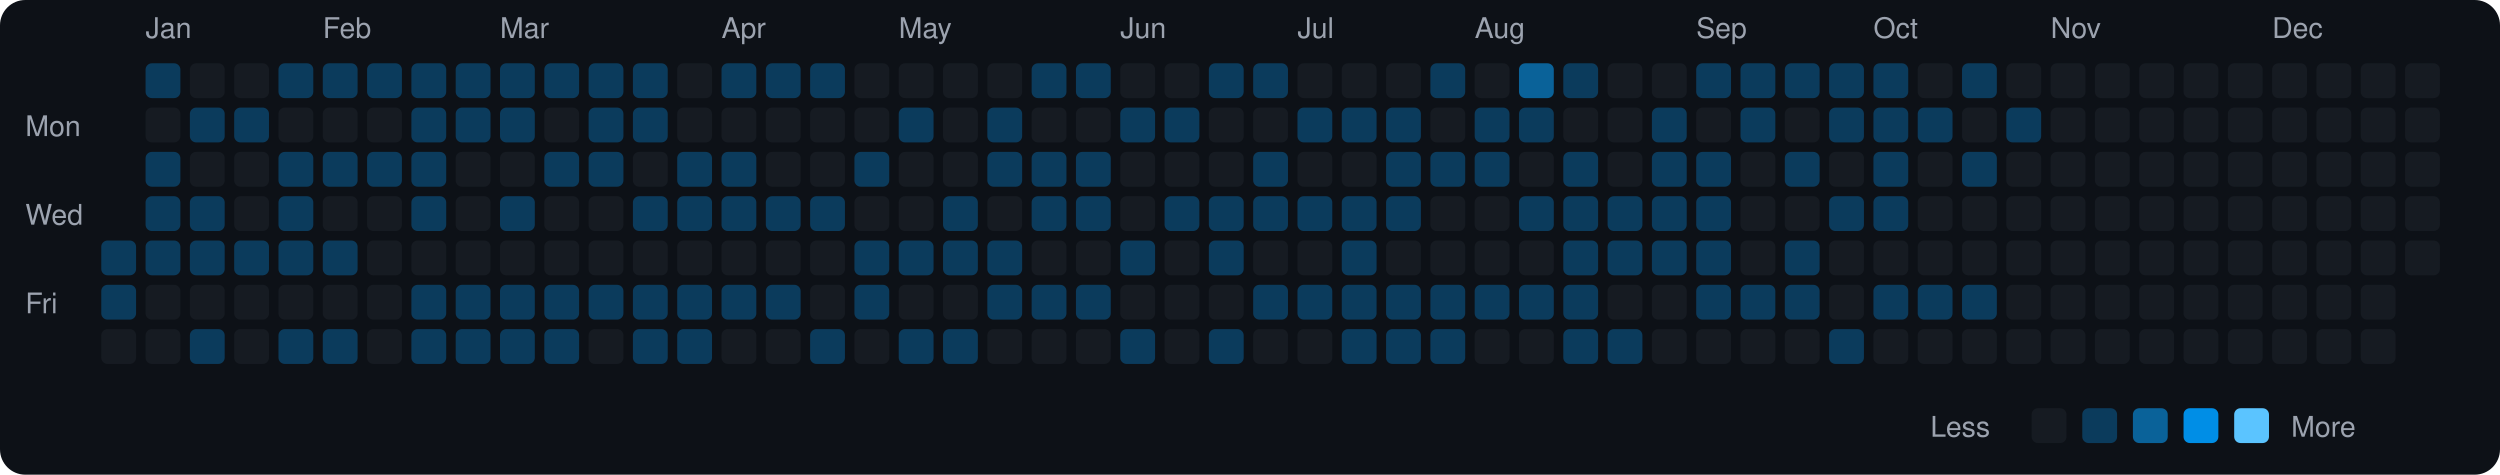
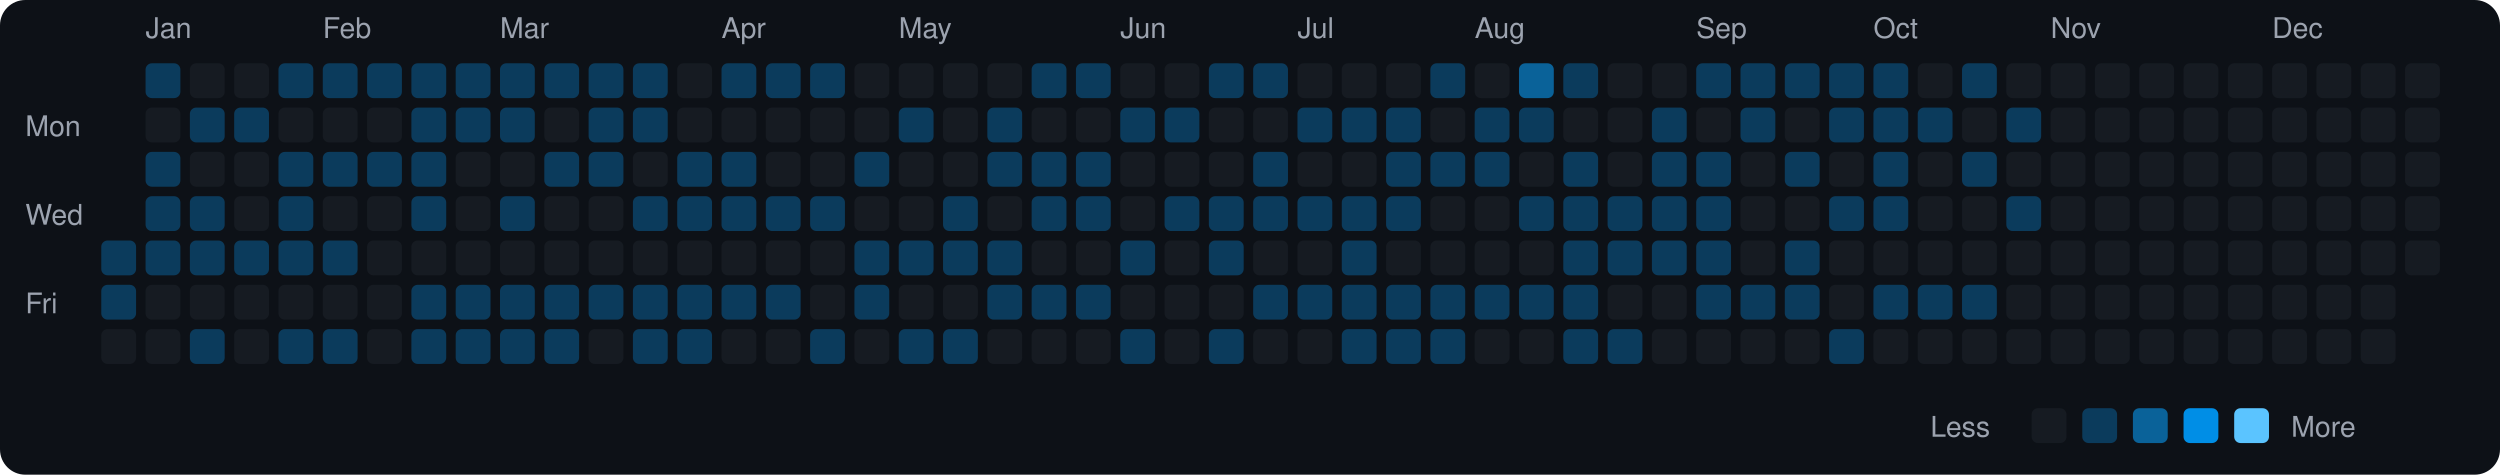
<svg xmlns="http://www.w3.org/2000/svg" viewBox="0 0 790 150" width="790" height="150">
  <rect width="790" height="150" fill="#0d1117" rx="8" ry="8" />
  <text x="8" y="43" fill="#9ca3af" font-size="9" font-family="-apple-system, BlinkMacSystemFont, 'Segoe UI', Helvetica, Arial, sans-serif">Mon</text>
  <text x="8" y="71" fill="#9ca3af" font-size="9" font-family="-apple-system, BlinkMacSystemFont, 'Segoe UI', Helvetica, Arial, sans-serif">Wed</text>
  <text x="8" y="99" fill="#9ca3af" font-size="9" font-family="-apple-system, BlinkMacSystemFont, 'Segoe UI', Helvetica, Arial, sans-serif">Fri</text>
  <rect x="32" y="76" width="11" height="11" rx="2" ry="2" fill="#0b3b5c">
    </rect>
  <rect x="32" y="90" width="11" height="11" rx="2" ry="2" fill="#0b3b5c">
    </rect>
  <rect x="32" y="104" width="11" height="11" rx="2" ry="2" fill="#161b22">
    </rect>
  <text x="46" y="12" fill="#9ca3af" font-size="9" font-family="-apple-system, BlinkMacSystemFont, 'Segoe UI', Helvetica, Arial, sans-serif">Jan</text>
  <rect x="46" y="20" width="11" height="11" rx="2" ry="2" fill="#0b3b5c">
    </rect>
  <rect x="46" y="34" width="11" height="11" rx="2" ry="2" fill="#161b22">
    </rect>
  <rect x="46" y="48" width="11" height="11" rx="2" ry="2" fill="#0b3b5c">
    </rect>
  <rect x="46" y="62" width="11" height="11" rx="2" ry="2" fill="#0b3b5c">
    </rect>
  <rect x="46" y="76" width="11" height="11" rx="2" ry="2" fill="#0b3b5c">
    </rect>
  <rect x="46" y="90" width="11" height="11" rx="2" ry="2" fill="#161b22">
    </rect>
  <rect x="46" y="104" width="11" height="11" rx="2" ry="2" fill="#161b22">
    </rect>
  <rect x="60" y="20" width="11" height="11" rx="2" ry="2" fill="#161b22">
    </rect>
  <rect x="60" y="34" width="11" height="11" rx="2" ry="2" fill="#0b3b5c">
    </rect>
  <rect x="60" y="48" width="11" height="11" rx="2" ry="2" fill="#161b22">
    </rect>
  <rect x="60" y="62" width="11" height="11" rx="2" ry="2" fill="#0b3b5c">
    </rect>
  <rect x="60" y="76" width="11" height="11" rx="2" ry="2" fill="#0b3b5c">
    </rect>
  <rect x="60" y="90" width="11" height="11" rx="2" ry="2" fill="#161b22">
    </rect>
  <rect x="60" y="104" width="11" height="11" rx="2" ry="2" fill="#0b3b5c">
    </rect>
  <rect x="74" y="20" width="11" height="11" rx="2" ry="2" fill="#161b22">
    </rect>
  <rect x="74" y="34" width="11" height="11" rx="2" ry="2" fill="#0b3b5c">
    </rect>
  <rect x="74" y="48" width="11" height="11" rx="2" ry="2" fill="#161b22">
    </rect>
  <rect x="74" y="62" width="11" height="11" rx="2" ry="2" fill="#161b22">
    </rect>
  <rect x="74" y="76" width="11" height="11" rx="2" ry="2" fill="#0b3b5c">
    </rect>
  <rect x="74" y="90" width="11" height="11" rx="2" ry="2" fill="#161b22">
    </rect>
  <rect x="74" y="104" width="11" height="11" rx="2" ry="2" fill="#161b22">
    </rect>
  <rect x="88" y="20" width="11" height="11" rx="2" ry="2" fill="#0b3b5c">
    </rect>
  <rect x="88" y="34" width="11" height="11" rx="2" ry="2" fill="#161b22">
    </rect>
  <rect x="88" y="48" width="11" height="11" rx="2" ry="2" fill="#0b3b5c">
    </rect>
  <rect x="88" y="62" width="11" height="11" rx="2" ry="2" fill="#0b3b5c">
    </rect>
  <rect x="88" y="76" width="11" height="11" rx="2" ry="2" fill="#0b3b5c">
    </rect>
  <rect x="88" y="90" width="11" height="11" rx="2" ry="2" fill="#161b22">
    </rect>
  <rect x="88" y="104" width="11" height="11" rx="2" ry="2" fill="#0b3b5c">
    </rect>
  <text x="102" y="12" fill="#9ca3af" font-size="9" font-family="-apple-system, BlinkMacSystemFont, 'Segoe UI', Helvetica, Arial, sans-serif">Feb</text>
  <rect x="102" y="20" width="11" height="11" rx="2" ry="2" fill="#0b3b5c">
    </rect>
  <rect x="102" y="34" width="11" height="11" rx="2" ry="2" fill="#161b22">
    </rect>
  <rect x="102" y="48" width="11" height="11" rx="2" ry="2" fill="#0b3b5c">
    </rect>
  <rect x="102" y="62" width="11" height="11" rx="2" ry="2" fill="#161b22">
    </rect>
  <rect x="102" y="76" width="11" height="11" rx="2" ry="2" fill="#0b3b5c">
    </rect>
  <rect x="102" y="90" width="11" height="11" rx="2" ry="2" fill="#161b22">
    </rect>
  <rect x="102" y="104" width="11" height="11" rx="2" ry="2" fill="#0b3b5c">
    </rect>
  <rect x="116" y="20" width="11" height="11" rx="2" ry="2" fill="#0b3b5c">
    </rect>
  <rect x="116" y="34" width="11" height="11" rx="2" ry="2" fill="#161b22">
    </rect>
  <rect x="116" y="48" width="11" height="11" rx="2" ry="2" fill="#0b3b5c">
    </rect>
  <rect x="116" y="62" width="11" height="11" rx="2" ry="2" fill="#161b22">
    </rect>
  <rect x="116" y="76" width="11" height="11" rx="2" ry="2" fill="#161b22">
    </rect>
  <rect x="116" y="90" width="11" height="11" rx="2" ry="2" fill="#161b22">
    </rect>
  <rect x="116" y="104" width="11" height="11" rx="2" ry="2" fill="#161b22">
    </rect>
  <rect x="130" y="20" width="11" height="11" rx="2" ry="2" fill="#0b3b5c">
    </rect>
  <rect x="130" y="34" width="11" height="11" rx="2" ry="2" fill="#0b3b5c">
    </rect>
  <rect x="130" y="48" width="11" height="11" rx="2" ry="2" fill="#0b3b5c">
    </rect>
  <rect x="130" y="62" width="11" height="11" rx="2" ry="2" fill="#0b3b5c">
    </rect>
  <rect x="130" y="76" width="11" height="11" rx="2" ry="2" fill="#161b22">
    </rect>
  <rect x="130" y="90" width="11" height="11" rx="2" ry="2" fill="#0b3b5c">
    </rect>
  <rect x="130" y="104" width="11" height="11" rx="2" ry="2" fill="#0b3b5c">
    </rect>
  <rect x="144" y="20" width="11" height="11" rx="2" ry="2" fill="#0b3b5c">
    </rect>
  <rect x="144" y="34" width="11" height="11" rx="2" ry="2" fill="#0b3b5c">
    </rect>
  <rect x="144" y="48" width="11" height="11" rx="2" ry="2" fill="#161b22">
    </rect>
  <rect x="144" y="62" width="11" height="11" rx="2" ry="2" fill="#161b22">
    </rect>
  <rect x="144" y="76" width="11" height="11" rx="2" ry="2" fill="#161b22">
    </rect>
  <rect x="144" y="90" width="11" height="11" rx="2" ry="2" fill="#0b3b5c">
    </rect>
  <rect x="144" y="104" width="11" height="11" rx="2" ry="2" fill="#0b3b5c">
    </rect>
  <text x="158" y="12" fill="#9ca3af" font-size="9" font-family="-apple-system, BlinkMacSystemFont, 'Segoe UI', Helvetica, Arial, sans-serif">Mar</text>
  <rect x="158" y="20" width="11" height="11" rx="2" ry="2" fill="#0b3b5c">
    </rect>
  <rect x="158" y="34" width="11" height="11" rx="2" ry="2" fill="#0b3b5c">
    </rect>
  <rect x="158" y="48" width="11" height="11" rx="2" ry="2" fill="#161b22">
    </rect>
  <rect x="158" y="62" width="11" height="11" rx="2" ry="2" fill="#0b3b5c">
    </rect>
  <rect x="158" y="76" width="11" height="11" rx="2" ry="2" fill="#161b22">
    </rect>
  <rect x="158" y="90" width="11" height="11" rx="2" ry="2" fill="#0b3b5c">
    </rect>
  <rect x="158" y="104" width="11" height="11" rx="2" ry="2" fill="#0b3b5c">
    </rect>
  <rect x="172" y="20" width="11" height="11" rx="2" ry="2" fill="#0b3b5c">
    </rect>
  <rect x="172" y="34" width="11" height="11" rx="2" ry="2" fill="#161b22">
    </rect>
  <rect x="172" y="48" width="11" height="11" rx="2" ry="2" fill="#0b3b5c">
    </rect>
  <rect x="172" y="62" width="11" height="11" rx="2" ry="2" fill="#161b22">
    </rect>
  <rect x="172" y="76" width="11" height="11" rx="2" ry="2" fill="#161b22">
    </rect>
  <rect x="172" y="90" width="11" height="11" rx="2" ry="2" fill="#0b3b5c">
    </rect>
  <rect x="172" y="104" width="11" height="11" rx="2" ry="2" fill="#0b3b5c">
    </rect>
  <rect x="186" y="20" width="11" height="11" rx="2" ry="2" fill="#0b3b5c">
    </rect>
  <rect x="186" y="34" width="11" height="11" rx="2" ry="2" fill="#0b3b5c">
    </rect>
  <rect x="186" y="48" width="11" height="11" rx="2" ry="2" fill="#0b3b5c">
    </rect>
  <rect x="186" y="62" width="11" height="11" rx="2" ry="2" fill="#161b22">
    </rect>
  <rect x="186" y="76" width="11" height="11" rx="2" ry="2" fill="#161b22">
    </rect>
  <rect x="186" y="90" width="11" height="11" rx="2" ry="2" fill="#0b3b5c">
    </rect>
  <rect x="186" y="104" width="11" height="11" rx="2" ry="2" fill="#161b22">
    </rect>
  <rect x="200" y="20" width="11" height="11" rx="2" ry="2" fill="#0b3b5c">
    </rect>
  <rect x="200" y="34" width="11" height="11" rx="2" ry="2" fill="#0b3b5c">
    </rect>
  <rect x="200" y="48" width="11" height="11" rx="2" ry="2" fill="#161b22">
    </rect>
  <rect x="200" y="62" width="11" height="11" rx="2" ry="2" fill="#0b3b5c">
    </rect>
  <rect x="200" y="76" width="11" height="11" rx="2" ry="2" fill="#161b22">
    </rect>
  <rect x="200" y="90" width="11" height="11" rx="2" ry="2" fill="#0b3b5c">
    </rect>
  <rect x="200" y="104" width="11" height="11" rx="2" ry="2" fill="#0b3b5c">
    </rect>
  <rect x="214" y="20" width="11" height="11" rx="2" ry="2" fill="#161b22">
    </rect>
  <rect x="214" y="34" width="11" height="11" rx="2" ry="2" fill="#161b22">
    </rect>
  <rect x="214" y="48" width="11" height="11" rx="2" ry="2" fill="#0b3b5c">
    </rect>
  <rect x="214" y="62" width="11" height="11" rx="2" ry="2" fill="#0b3b5c">
    </rect>
  <rect x="214" y="76" width="11" height="11" rx="2" ry="2" fill="#161b22">
    </rect>
  <rect x="214" y="90" width="11" height="11" rx="2" ry="2" fill="#0b3b5c">
    </rect>
  <rect x="214" y="104" width="11" height="11" rx="2" ry="2" fill="#0b3b5c">
    </rect>
  <text x="228" y="12" fill="#9ca3af" font-size="9" font-family="-apple-system, BlinkMacSystemFont, 'Segoe UI', Helvetica, Arial, sans-serif">Apr</text>
  <rect x="228" y="20" width="11" height="11" rx="2" ry="2" fill="#0b3b5c">
    </rect>
  <rect x="228" y="34" width="11" height="11" rx="2" ry="2" fill="#161b22">
    </rect>
  <rect x="228" y="48" width="11" height="11" rx="2" ry="2" fill="#0b3b5c">
    </rect>
  <rect x="228" y="62" width="11" height="11" rx="2" ry="2" fill="#0b3b5c">
    </rect>
  <rect x="228" y="76" width="11" height="11" rx="2" ry="2" fill="#161b22">
    </rect>
  <rect x="228" y="90" width="11" height="11" rx="2" ry="2" fill="#0b3b5c">
    </rect>
  <rect x="228" y="104" width="11" height="11" rx="2" ry="2" fill="#161b22">
    </rect>
  <rect x="242" y="20" width="11" height="11" rx="2" ry="2" fill="#0b3b5c">
    </rect>
  <rect x="242" y="34" width="11" height="11" rx="2" ry="2" fill="#161b22">
    </rect>
  <rect x="242" y="48" width="11" height="11" rx="2" ry="2" fill="#161b22">
    </rect>
  <rect x="242" y="62" width="11" height="11" rx="2" ry="2" fill="#0b3b5c">
    </rect>
  <rect x="242" y="76" width="11" height="11" rx="2" ry="2" fill="#161b22">
    </rect>
  <rect x="242" y="90" width="11" height="11" rx="2" ry="2" fill="#0b3b5c">
    </rect>
  <rect x="242" y="104" width="11" height="11" rx="2" ry="2" fill="#161b22">
    </rect>
  <rect x="256" y="20" width="11" height="11" rx="2" ry="2" fill="#0b3b5c">
    </rect>
  <rect x="256" y="34" width="11" height="11" rx="2" ry="2" fill="#161b22">
    </rect>
  <rect x="256" y="48" width="11" height="11" rx="2" ry="2" fill="#161b22">
    </rect>
  <rect x="256" y="62" width="11" height="11" rx="2" ry="2" fill="#0b3b5c">
    </rect>
  <rect x="256" y="76" width="11" height="11" rx="2" ry="2" fill="#161b22">
    </rect>
  <rect x="256" y="90" width="11" height="11" rx="2" ry="2" fill="#161b22">
    </rect>
  <rect x="256" y="104" width="11" height="11" rx="2" ry="2" fill="#0b3b5c">
    </rect>
  <rect x="270" y="20" width="11" height="11" rx="2" ry="2" fill="#161b22">
    </rect>
  <rect x="270" y="34" width="11" height="11" rx="2" ry="2" fill="#161b22">
    </rect>
  <rect x="270" y="48" width="11" height="11" rx="2" ry="2" fill="#0b3b5c">
    </rect>
  <rect x="270" y="62" width="11" height="11" rx="2" ry="2" fill="#161b22">
    </rect>
  <rect x="270" y="76" width="11" height="11" rx="2" ry="2" fill="#0b3b5c">
    </rect>
  <rect x="270" y="90" width="11" height="11" rx="2" ry="2" fill="#0b3b5c">
    </rect>
  <rect x="270" y="104" width="11" height="11" rx="2" ry="2" fill="#161b22">
    </rect>
  <text x="284" y="12" fill="#9ca3af" font-size="9" font-family="-apple-system, BlinkMacSystemFont, 'Segoe UI', Helvetica, Arial, sans-serif">May</text>
  <rect x="284" y="20" width="11" height="11" rx="2" ry="2" fill="#161b22">
    </rect>
  <rect x="284" y="34" width="11" height="11" rx="2" ry="2" fill="#0b3b5c">
    </rect>
  <rect x="284" y="48" width="11" height="11" rx="2" ry="2" fill="#161b22">
    </rect>
  <rect x="284" y="62" width="11" height="11" rx="2" ry="2" fill="#161b22">
    </rect>
  <rect x="284" y="76" width="11" height="11" rx="2" ry="2" fill="#0b3b5c">
    </rect>
  <rect x="284" y="90" width="11" height="11" rx="2" ry="2" fill="#161b22">
    </rect>
  <rect x="284" y="104" width="11" height="11" rx="2" ry="2" fill="#0b3b5c">
    </rect>
  <rect x="298" y="20" width="11" height="11" rx="2" ry="2" fill="#161b22">
    </rect>
  <rect x="298" y="34" width="11" height="11" rx="2" ry="2" fill="#161b22">
    </rect>
  <rect x="298" y="48" width="11" height="11" rx="2" ry="2" fill="#161b22">
    </rect>
  <rect x="298" y="62" width="11" height="11" rx="2" ry="2" fill="#0b3b5c">
    </rect>
  <rect x="298" y="76" width="11" height="11" rx="2" ry="2" fill="#0b3b5c">
    </rect>
  <rect x="298" y="90" width="11" height="11" rx="2" ry="2" fill="#161b22">
    </rect>
  <rect x="298" y="104" width="11" height="11" rx="2" ry="2" fill="#0b3b5c">
    </rect>
  <rect x="312" y="20" width="11" height="11" rx="2" ry="2" fill="#161b22">
    </rect>
  <rect x="312" y="34" width="11" height="11" rx="2" ry="2" fill="#0b3b5c">
    </rect>
  <rect x="312" y="48" width="11" height="11" rx="2" ry="2" fill="#0b3b5c">
    </rect>
  <rect x="312" y="62" width="11" height="11" rx="2" ry="2" fill="#161b22">
    </rect>
  <rect x="312" y="76" width="11" height="11" rx="2" ry="2" fill="#0b3b5c">
    </rect>
  <rect x="312" y="90" width="11" height="11" rx="2" ry="2" fill="#0b3b5c">
    </rect>
  <rect x="312" y="104" width="11" height="11" rx="2" ry="2" fill="#161b22">
    </rect>
  <rect x="326" y="20" width="11" height="11" rx="2" ry="2" fill="#0b3b5c">
    </rect>
  <rect x="326" y="34" width="11" height="11" rx="2" ry="2" fill="#161b22">
    </rect>
  <rect x="326" y="48" width="11" height="11" rx="2" ry="2" fill="#0b3b5c">
    </rect>
  <rect x="326" y="62" width="11" height="11" rx="2" ry="2" fill="#0b3b5c">
    </rect>
  <rect x="326" y="76" width="11" height="11" rx="2" ry="2" fill="#161b22">
    </rect>
  <rect x="326" y="90" width="11" height="11" rx="2" ry="2" fill="#0b3b5c">
    </rect>
  <rect x="326" y="104" width="11" height="11" rx="2" ry="2" fill="#161b22">
    </rect>
  <rect x="340" y="20" width="11" height="11" rx="2" ry="2" fill="#0b3b5c">
    </rect>
  <rect x="340" y="34" width="11" height="11" rx="2" ry="2" fill="#161b22">
    </rect>
  <rect x="340" y="48" width="11" height="11" rx="2" ry="2" fill="#0b3b5c">
    </rect>
  <rect x="340" y="62" width="11" height="11" rx="2" ry="2" fill="#0b3b5c">
    </rect>
  <rect x="340" y="76" width="11" height="11" rx="2" ry="2" fill="#161b22">
    </rect>
  <rect x="340" y="90" width="11" height="11" rx="2" ry="2" fill="#0b3b5c">
    </rect>
  <rect x="340" y="104" width="11" height="11" rx="2" ry="2" fill="#161b22">
    </rect>
  <text x="354" y="12" fill="#9ca3af" font-size="9" font-family="-apple-system, BlinkMacSystemFont, 'Segoe UI', Helvetica, Arial, sans-serif">Jun</text>
  <rect x="354" y="20" width="11" height="11" rx="2" ry="2" fill="#161b22">
    </rect>
  <rect x="354" y="34" width="11" height="11" rx="2" ry="2" fill="#0b3b5c">
    </rect>
  <rect x="354" y="48" width="11" height="11" rx="2" ry="2" fill="#161b22">
    </rect>
  <rect x="354" y="62" width="11" height="11" rx="2" ry="2" fill="#161b22">
    </rect>
  <rect x="354" y="76" width="11" height="11" rx="2" ry="2" fill="#0b3b5c">
    </rect>
  <rect x="354" y="90" width="11" height="11" rx="2" ry="2" fill="#161b22">
    </rect>
  <rect x="354" y="104" width="11" height="11" rx="2" ry="2" fill="#0b3b5c">
    </rect>
  <rect x="368" y="20" width="11" height="11" rx="2" ry="2" fill="#161b22">
    </rect>
  <rect x="368" y="34" width="11" height="11" rx="2" ry="2" fill="#0b3b5c">
    </rect>
  <rect x="368" y="48" width="11" height="11" rx="2" ry="2" fill="#161b22">
    </rect>
  <rect x="368" y="62" width="11" height="11" rx="2" ry="2" fill="#0b3b5c">
    </rect>
  <rect x="368" y="76" width="11" height="11" rx="2" ry="2" fill="#161b22">
    </rect>
  <rect x="368" y="90" width="11" height="11" rx="2" ry="2" fill="#161b22">
    </rect>
  <rect x="368" y="104" width="11" height="11" rx="2" ry="2" fill="#161b22">
    </rect>
  <rect x="382" y="20" width="11" height="11" rx="2" ry="2" fill="#0b3b5c">
    </rect>
  <rect x="382" y="34" width="11" height="11" rx="2" ry="2" fill="#161b22">
    </rect>
  <rect x="382" y="48" width="11" height="11" rx="2" ry="2" fill="#161b22">
    </rect>
  <rect x="382" y="62" width="11" height="11" rx="2" ry="2" fill="#0b3b5c">
    </rect>
  <rect x="382" y="76" width="11" height="11" rx="2" ry="2" fill="#0b3b5c">
    </rect>
  <rect x="382" y="90" width="11" height="11" rx="2" ry="2" fill="#161b22">
    </rect>
  <rect x="382" y="104" width="11" height="11" rx="2" ry="2" fill="#0b3b5c">
    </rect>
  <rect x="396" y="20" width="11" height="11" rx="2" ry="2" fill="#0b3b5c">
    </rect>
  <rect x="396" y="34" width="11" height="11" rx="2" ry="2" fill="#161b22">
    </rect>
  <rect x="396" y="48" width="11" height="11" rx="2" ry="2" fill="#0b3b5c">
    </rect>
  <rect x="396" y="62" width="11" height="11" rx="2" ry="2" fill="#0b3b5c">
    </rect>
  <rect x="396" y="76" width="11" height="11" rx="2" ry="2" fill="#161b22">
    </rect>
  <rect x="396" y="90" width="11" height="11" rx="2" ry="2" fill="#0b3b5c">
    </rect>
  <rect x="396" y="104" width="11" height="11" rx="2" ry="2" fill="#161b22">
    </rect>
  <text x="410" y="12" fill="#9ca3af" font-size="9" font-family="-apple-system, BlinkMacSystemFont, 'Segoe UI', Helvetica, Arial, sans-serif">Jul</text>
  <rect x="410" y="20" width="11" height="11" rx="2" ry="2" fill="#161b22">
    </rect>
  <rect x="410" y="34" width="11" height="11" rx="2" ry="2" fill="#0b3b5c">
    </rect>
  <rect x="410" y="48" width="11" height="11" rx="2" ry="2" fill="#161b22">
    </rect>
  <rect x="410" y="62" width="11" height="11" rx="2" ry="2" fill="#0b3b5c">
    </rect>
  <rect x="410" y="76" width="11" height="11" rx="2" ry="2" fill="#161b22">
    </rect>
  <rect x="410" y="90" width="11" height="11" rx="2" ry="2" fill="#0b3b5c">
    </rect>
  <rect x="410" y="104" width="11" height="11" rx="2" ry="2" fill="#161b22">
    </rect>
  <rect x="424" y="20" width="11" height="11" rx="2" ry="2" fill="#161b22">
    </rect>
  <rect x="424" y="34" width="11" height="11" rx="2" ry="2" fill="#0b3b5c">
    </rect>
  <rect x="424" y="48" width="11" height="11" rx="2" ry="2" fill="#161b22">
    </rect>
  <rect x="424" y="62" width="11" height="11" rx="2" ry="2" fill="#0b3b5c">
    </rect>
  <rect x="424" y="76" width="11" height="11" rx="2" ry="2" fill="#0b3b5c">
    </rect>
  <rect x="424" y="90" width="11" height="11" rx="2" ry="2" fill="#0b3b5c">
    </rect>
  <rect x="424" y="104" width="11" height="11" rx="2" ry="2" fill="#0b3b5c">
    </rect>
  <rect x="438" y="20" width="11" height="11" rx="2" ry="2" fill="#161b22">
    </rect>
  <rect x="438" y="34" width="11" height="11" rx="2" ry="2" fill="#0b3b5c">
    </rect>
  <rect x="438" y="48" width="11" height="11" rx="2" ry="2" fill="#0b3b5c">
    </rect>
  <rect x="438" y="62" width="11" height="11" rx="2" ry="2" fill="#0b3b5c">
    </rect>
  <rect x="438" y="76" width="11" height="11" rx="2" ry="2" fill="#161b22">
    </rect>
  <rect x="438" y="90" width="11" height="11" rx="2" ry="2" fill="#0b3b5c">
    </rect>
  <rect x="438" y="104" width="11" height="11" rx="2" ry="2" fill="#0b3b5c">
    </rect>
  <rect x="452" y="20" width="11" height="11" rx="2" ry="2" fill="#0b3b5c">
    </rect>
  <rect x="452" y="34" width="11" height="11" rx="2" ry="2" fill="#161b22">
    </rect>
  <rect x="452" y="48" width="11" height="11" rx="2" ry="2" fill="#0b3b5c">
    </rect>
  <rect x="452" y="62" width="11" height="11" rx="2" ry="2" fill="#161b22">
    </rect>
  <rect x="452" y="76" width="11" height="11" rx="2" ry="2" fill="#161b22">
    </rect>
  <rect x="452" y="90" width="11" height="11" rx="2" ry="2" fill="#0b3b5c">
    </rect>
  <rect x="452" y="104" width="11" height="11" rx="2" ry="2" fill="#0b3b5c">
    </rect>
  <text x="466" y="12" fill="#9ca3af" font-size="9" font-family="-apple-system, BlinkMacSystemFont, 'Segoe UI', Helvetica, Arial, sans-serif">Aug</text>
  <rect x="466" y="20" width="11" height="11" rx="2" ry="2" fill="#161b22">
    </rect>
  <rect x="466" y="34" width="11" height="11" rx="2" ry="2" fill="#0b3b5c">
    </rect>
  <rect x="466" y="48" width="11" height="11" rx="2" ry="2" fill="#0b3b5c">
    </rect>
  <rect x="466" y="62" width="11" height="11" rx="2" ry="2" fill="#161b22">
    </rect>
  <rect x="466" y="76" width="11" height="11" rx="2" ry="2" fill="#161b22">
    </rect>
  <rect x="466" y="90" width="11" height="11" rx="2" ry="2" fill="#0b3b5c">
    </rect>
  <rect x="466" y="104" width="11" height="11" rx="2" ry="2" fill="#161b22">
    </rect>
  <rect x="480" y="20" width="11" height="11" rx="2" ry="2" fill="#0a6299">
    </rect>
  <rect x="480" y="34" width="11" height="11" rx="2" ry="2" fill="#0b3b5c">
    </rect>
  <rect x="480" y="48" width="11" height="11" rx="2" ry="2" fill="#161b22">
    </rect>
  <rect x="480" y="62" width="11" height="11" rx="2" ry="2" fill="#0b3b5c">
    </rect>
  <rect x="480" y="76" width="11" height="11" rx="2" ry="2" fill="#161b22">
    </rect>
  <rect x="480" y="90" width="11" height="11" rx="2" ry="2" fill="#0b3b5c">
    </rect>
  <rect x="480" y="104" width="11" height="11" rx="2" ry="2" fill="#161b22">
    </rect>
  <rect x="494" y="20" width="11" height="11" rx="2" ry="2" fill="#0b3b5c">
    </rect>
  <rect x="494" y="34" width="11" height="11" rx="2" ry="2" fill="#161b22">
    </rect>
  <rect x="494" y="48" width="11" height="11" rx="2" ry="2" fill="#0b3b5c">
    </rect>
  <rect x="494" y="62" width="11" height="11" rx="2" ry="2" fill="#0b3b5c">
    </rect>
  <rect x="494" y="76" width="11" height="11" rx="2" ry="2" fill="#0b3b5c">
    </rect>
  <rect x="494" y="90" width="11" height="11" rx="2" ry="2" fill="#0b3b5c">
    </rect>
  <rect x="494" y="104" width="11" height="11" rx="2" ry="2" fill="#0b3b5c">
    </rect>
  <rect x="508" y="20" width="11" height="11" rx="2" ry="2" fill="#161b22">
    </rect>
  <rect x="508" y="34" width="11" height="11" rx="2" ry="2" fill="#161b22">
    </rect>
  <rect x="508" y="48" width="11" height="11" rx="2" ry="2" fill="#161b22">
    </rect>
  <rect x="508" y="62" width="11" height="11" rx="2" ry="2" fill="#0b3b5c">
    </rect>
  <rect x="508" y="76" width="11" height="11" rx="2" ry="2" fill="#0b3b5c">
    </rect>
  <rect x="508" y="90" width="11" height="11" rx="2" ry="2" fill="#161b22">
    </rect>
  <rect x="508" y="104" width="11" height="11" rx="2" ry="2" fill="#0b3b5c">
    </rect>
  <rect x="522" y="20" width="11" height="11" rx="2" ry="2" fill="#161b22">
    </rect>
  <rect x="522" y="34" width="11" height="11" rx="2" ry="2" fill="#0b3b5c">
    </rect>
  <rect x="522" y="48" width="11" height="11" rx="2" ry="2" fill="#0b3b5c">
    </rect>
  <rect x="522" y="62" width="11" height="11" rx="2" ry="2" fill="#0b3b5c">
    </rect>
  <rect x="522" y="76" width="11" height="11" rx="2" ry="2" fill="#0b3b5c">
    </rect>
  <rect x="522" y="90" width="11" height="11" rx="2" ry="2" fill="#161b22">
    </rect>
  <rect x="522" y="104" width="11" height="11" rx="2" ry="2" fill="#161b22">
    </rect>
  <text x="536" y="12" fill="#9ca3af" font-size="9" font-family="-apple-system, BlinkMacSystemFont, 'Segoe UI', Helvetica, Arial, sans-serif">Sep</text>
  <rect x="536" y="20" width="11" height="11" rx="2" ry="2" fill="#0b3b5c">
    </rect>
  <rect x="536" y="34" width="11" height="11" rx="2" ry="2" fill="#161b22">
    </rect>
  <rect x="536" y="48" width="11" height="11" rx="2" ry="2" fill="#0b3b5c">
    </rect>
  <rect x="536" y="62" width="11" height="11" rx="2" ry="2" fill="#0b3b5c">
    </rect>
  <rect x="536" y="76" width="11" height="11" rx="2" ry="2" fill="#0b3b5c">
    </rect>
  <rect x="536" y="90" width="11" height="11" rx="2" ry="2" fill="#0b3b5c">
    </rect>
  <rect x="536" y="104" width="11" height="11" rx="2" ry="2" fill="#161b22">
    </rect>
  <rect x="550" y="20" width="11" height="11" rx="2" ry="2" fill="#0b3b5c">
    </rect>
  <rect x="550" y="34" width="11" height="11" rx="2" ry="2" fill="#0b3b5c">
    </rect>
  <rect x="550" y="48" width="11" height="11" rx="2" ry="2" fill="#161b22">
    </rect>
  <rect x="550" y="62" width="11" height="11" rx="2" ry="2" fill="#161b22">
    </rect>
  <rect x="550" y="76" width="11" height="11" rx="2" ry="2" fill="#161b22">
    </rect>
  <rect x="550" y="90" width="11" height="11" rx="2" ry="2" fill="#0b3b5c">
    </rect>
  <rect x="550" y="104" width="11" height="11" rx="2" ry="2" fill="#161b22">
    </rect>
  <rect x="564" y="20" width="11" height="11" rx="2" ry="2" fill="#0b3b5c">
    </rect>
  <rect x="564" y="34" width="11" height="11" rx="2" ry="2" fill="#161b22">
    </rect>
  <rect x="564" y="48" width="11" height="11" rx="2" ry="2" fill="#0b3b5c">
    </rect>
  <rect x="564" y="62" width="11" height="11" rx="2" ry="2" fill="#161b22">
    </rect>
  <rect x="564" y="76" width="11" height="11" rx="2" ry="2" fill="#0b3b5c">
    </rect>
  <rect x="564" y="90" width="11" height="11" rx="2" ry="2" fill="#0b3b5c">
    </rect>
  <rect x="564" y="104" width="11" height="11" rx="2" ry="2" fill="#161b22">
    </rect>
  <rect x="578" y="20" width="11" height="11" rx="2" ry="2" fill="#0b3b5c">
    </rect>
  <rect x="578" y="34" width="11" height="11" rx="2" ry="2" fill="#0b3b5c">
    </rect>
  <rect x="578" y="48" width="11" height="11" rx="2" ry="2" fill="#161b22">
    </rect>
  <rect x="578" y="62" width="11" height="11" rx="2" ry="2" fill="#0b3b5c">
    </rect>
  <rect x="578" y="76" width="11" height="11" rx="2" ry="2" fill="#161b22">
    </rect>
  <rect x="578" y="90" width="11" height="11" rx="2" ry="2" fill="#161b22">
    </rect>
  <rect x="578" y="104" width="11" height="11" rx="2" ry="2" fill="#0b3b5c">
    </rect>
  <text x="592" y="12" fill="#9ca3af" font-size="9" font-family="-apple-system, BlinkMacSystemFont, 'Segoe UI', Helvetica, Arial, sans-serif">Oct</text>
  <rect x="592" y="20" width="11" height="11" rx="2" ry="2" fill="#0b3b5c">
    </rect>
  <rect x="592" y="34" width="11" height="11" rx="2" ry="2" fill="#0b3b5c">
    </rect>
  <rect x="592" y="48" width="11" height="11" rx="2" ry="2" fill="#0b3b5c">
    </rect>
  <rect x="592" y="62" width="11" height="11" rx="2" ry="2" fill="#0b3b5c">
    </rect>
  <rect x="592" y="76" width="11" height="11" rx="2" ry="2" fill="#161b22">
    </rect>
  <rect x="592" y="90" width="11" height="11" rx="2" ry="2" fill="#0b3b5c">
    </rect>
  <rect x="592" y="104" width="11" height="11" rx="2" ry="2" fill="#161b22">
    </rect>
  <rect x="606" y="20" width="11" height="11" rx="2" ry="2" fill="#161b22">
    </rect>
  <rect x="606" y="34" width="11" height="11" rx="2" ry="2" fill="#0b3b5c">
    </rect>
  <rect x="606" y="48" width="11" height="11" rx="2" ry="2" fill="#161b22">
    </rect>
  <rect x="606" y="62" width="11" height="11" rx="2" ry="2" fill="#161b22">
    </rect>
  <rect x="606" y="76" width="11" height="11" rx="2" ry="2" fill="#161b22">
    </rect>
  <rect x="606" y="90" width="11" height="11" rx="2" ry="2" fill="#0b3b5c">
    </rect>
  <rect x="606" y="104" width="11" height="11" rx="2" ry="2" fill="#161b22">
    </rect>
  <rect x="620" y="20" width="11" height="11" rx="2" ry="2" fill="#0b3b5c">
    </rect>
  <rect x="620" y="34" width="11" height="11" rx="2" ry="2" fill="#161b22">
    </rect>
  <rect x="620" y="48" width="11" height="11" rx="2" ry="2" fill="#0b3b5c">
    </rect>
  <rect x="620" y="62" width="11" height="11" rx="2" ry="2" fill="#161b22">
    </rect>
  <rect x="620" y="76" width="11" height="11" rx="2" ry="2" fill="#161b22">
    </rect>
  <rect x="620" y="90" width="11" height="11" rx="2" ry="2" fill="#0b3b5c">
    </rect>
  <rect x="620" y="104" width="11" height="11" rx="2" ry="2" fill="#161b22">
    </rect>
  <rect x="634" y="20" width="11" height="11" rx="2" ry="2" fill="#161b22">
    </rect>
  <rect x="634" y="34" width="11" height="11" rx="2" ry="2" fill="#0b3b5c">
    </rect>
  <rect x="634" y="48" width="11" height="11" rx="2" ry="2" fill="#161b22">
    </rect>
-   <rect x="634" y="62" width="11" height="11" rx="2" ry="2" fill="#161b22">
+   <rect x="634" y="62" width="11" height="11" rx="2" ry="2" fill="#0b3b5c">
    </rect>
  <rect x="634" y="76" width="11" height="11" rx="2" ry="2" fill="#161b22">
    </rect>
  <rect x="634" y="90" width="11" height="11" rx="2" ry="2" fill="#161b22">
    </rect>
  <rect x="634" y="104" width="11" height="11" rx="2" ry="2" fill="#161b22">
    </rect>
  <text x="648" y="12" fill="#9ca3af" font-size="9" font-family="-apple-system, BlinkMacSystemFont, 'Segoe UI', Helvetica, Arial, sans-serif">Nov</text>
  <rect x="648" y="20" width="11" height="11" rx="2" ry="2" fill="#161b22">
    </rect>
  <rect x="648" y="34" width="11" height="11" rx="2" ry="2" fill="#161b22">
    </rect>
  <rect x="648" y="48" width="11" height="11" rx="2" ry="2" fill="#161b22">
    </rect>
  <rect x="648" y="62" width="11" height="11" rx="2" ry="2" fill="#161b22">
    </rect>
  <rect x="648" y="76" width="11" height="11" rx="2" ry="2" fill="#161b22">
    </rect>
  <rect x="648" y="90" width="11" height="11" rx="2" ry="2" fill="#161b22">
    </rect>
  <rect x="648" y="104" width="11" height="11" rx="2" ry="2" fill="#161b22">
    </rect>
  <rect x="662" y="20" width="11" height="11" rx="2" ry="2" fill="#161b22">
    </rect>
  <rect x="662" y="34" width="11" height="11" rx="2" ry="2" fill="#161b22">
    </rect>
  <rect x="662" y="48" width="11" height="11" rx="2" ry="2" fill="#161b22">
    </rect>
  <rect x="662" y="62" width="11" height="11" rx="2" ry="2" fill="#161b22">
    </rect>
  <rect x="662" y="76" width="11" height="11" rx="2" ry="2" fill="#161b22">
    </rect>
  <rect x="662" y="90" width="11" height="11" rx="2" ry="2" fill="#161b22">
    </rect>
  <rect x="662" y="104" width="11" height="11" rx="2" ry="2" fill="#161b22">
    </rect>
  <rect x="676" y="20" width="11" height="11" rx="2" ry="2" fill="#161b22">
    </rect>
  <rect x="676" y="34" width="11" height="11" rx="2" ry="2" fill="#161b22">
    </rect>
  <rect x="676" y="48" width="11" height="11" rx="2" ry="2" fill="#161b22">
    </rect>
  <rect x="676" y="62" width="11" height="11" rx="2" ry="2" fill="#161b22">
    </rect>
  <rect x="676" y="76" width="11" height="11" rx="2" ry="2" fill="#161b22">
    </rect>
  <rect x="676" y="90" width="11" height="11" rx="2" ry="2" fill="#161b22">
    </rect>
  <rect x="676" y="104" width="11" height="11" rx="2" ry="2" fill="#161b22">
    </rect>
  <rect x="690" y="20" width="11" height="11" rx="2" ry="2" fill="#161b22">
    </rect>
  <rect x="690" y="34" width="11" height="11" rx="2" ry="2" fill="#161b22">
    </rect>
  <rect x="690" y="48" width="11" height="11" rx="2" ry="2" fill="#161b22">
    </rect>
  <rect x="690" y="62" width="11" height="11" rx="2" ry="2" fill="#161b22">
    </rect>
  <rect x="690" y="76" width="11" height="11" rx="2" ry="2" fill="#161b22">
    </rect>
  <rect x="690" y="90" width="11" height="11" rx="2" ry="2" fill="#161b22">
    </rect>
  <rect x="690" y="104" width="11" height="11" rx="2" ry="2" fill="#161b22">
    </rect>
  <rect x="704" y="20" width="11" height="11" rx="2" ry="2" fill="#161b22">
    </rect>
  <rect x="704" y="34" width="11" height="11" rx="2" ry="2" fill="#161b22">
    </rect>
  <rect x="704" y="48" width="11" height="11" rx="2" ry="2" fill="#161b22">
    </rect>
  <rect x="704" y="62" width="11" height="11" rx="2" ry="2" fill="#161b22">
    </rect>
  <rect x="704" y="76" width="11" height="11" rx="2" ry="2" fill="#161b22">
    </rect>
  <rect x="704" y="90" width="11" height="11" rx="2" ry="2" fill="#161b22">
    </rect>
  <rect x="704" y="104" width="11" height="11" rx="2" ry="2" fill="#161b22">
    </rect>
  <text x="718" y="12" fill="#9ca3af" font-size="9" font-family="-apple-system, BlinkMacSystemFont, 'Segoe UI', Helvetica, Arial, sans-serif">Dec</text>
  <rect x="718" y="20" width="11" height="11" rx="2" ry="2" fill="#161b22">
    </rect>
  <rect x="718" y="34" width="11" height="11" rx="2" ry="2" fill="#161b22">
    </rect>
  <rect x="718" y="48" width="11" height="11" rx="2" ry="2" fill="#161b22">
    </rect>
  <rect x="718" y="62" width="11" height="11" rx="2" ry="2" fill="#161b22">
    </rect>
  <rect x="718" y="76" width="11" height="11" rx="2" ry="2" fill="#161b22">
    </rect>
  <rect x="718" y="90" width="11" height="11" rx="2" ry="2" fill="#161b22">
    </rect>
  <rect x="718" y="104" width="11" height="11" rx="2" ry="2" fill="#161b22">
    </rect>
  <rect x="732" y="20" width="11" height="11" rx="2" ry="2" fill="#161b22">
    </rect>
  <rect x="732" y="34" width="11" height="11" rx="2" ry="2" fill="#161b22">
    </rect>
  <rect x="732" y="48" width="11" height="11" rx="2" ry="2" fill="#161b22">
    </rect>
  <rect x="732" y="62" width="11" height="11" rx="2" ry="2" fill="#161b22">
    </rect>
  <rect x="732" y="76" width="11" height="11" rx="2" ry="2" fill="#161b22">
    </rect>
  <rect x="732" y="90" width="11" height="11" rx="2" ry="2" fill="#161b22">
    </rect>
  <rect x="732" y="104" width="11" height="11" rx="2" ry="2" fill="#161b22">
    </rect>
  <rect x="746" y="20" width="11" height="11" rx="2" ry="2" fill="#161b22">
    </rect>
  <rect x="746" y="34" width="11" height="11" rx="2" ry="2" fill="#161b22">
    </rect>
  <rect x="746" y="48" width="11" height="11" rx="2" ry="2" fill="#161b22">
    </rect>
  <rect x="746" y="62" width="11" height="11" rx="2" ry="2" fill="#161b22">
    </rect>
  <rect x="746" y="76" width="11" height="11" rx="2" ry="2" fill="#161b22">
    </rect>
  <rect x="746" y="90" width="11" height="11" rx="2" ry="2" fill="#161b22">
    </rect>
  <rect x="746" y="104" width="11" height="11" rx="2" ry="2" fill="#161b22">
    </rect>
  <rect x="760" y="20" width="11" height="11" rx="2" ry="2" fill="#161b22">
    </rect>
  <rect x="760" y="34" width="11" height="11" rx="2" ry="2" fill="#161b22">
    </rect>
  <rect x="760" y="48" width="11" height="11" rx="2" ry="2" fill="#161b22">
    </rect>
  <rect x="760" y="62" width="11" height="11" rx="2" ry="2" fill="#161b22">
    </rect>
  <rect x="760" y="76" width="11" height="11" rx="2" ry="2" fill="#161b22">
    </rect>
  <text x="610" y="138" fill="#9ca3af" font-size="9" font-family="-apple-system, BlinkMacSystemFont, 'Segoe UI', Helvetica, Arial, sans-serif">Less</text>
  <rect x="642" y="129" width="11" height="11" rx="2" ry="2" fill="#161b22" />
  <rect x="658" y="129" width="11" height="11" rx="2" ry="2" fill="#0b3b5c" />
  <rect x="674" y="129" width="11" height="11" rx="2" ry="2" fill="#0a6299" />
  <rect x="690" y="129" width="11" height="11" rx="2" ry="2" fill="#008ee6" />
  <rect x="706" y="129" width="11" height="11" rx="2" ry="2" fill="#5bc4ff" />
  <text x="724" y="138" fill="#9ca3af" font-size="9" font-family="-apple-system, BlinkMacSystemFont, 'Segoe UI', Helvetica, Arial, sans-serif">More</text>
</svg>
